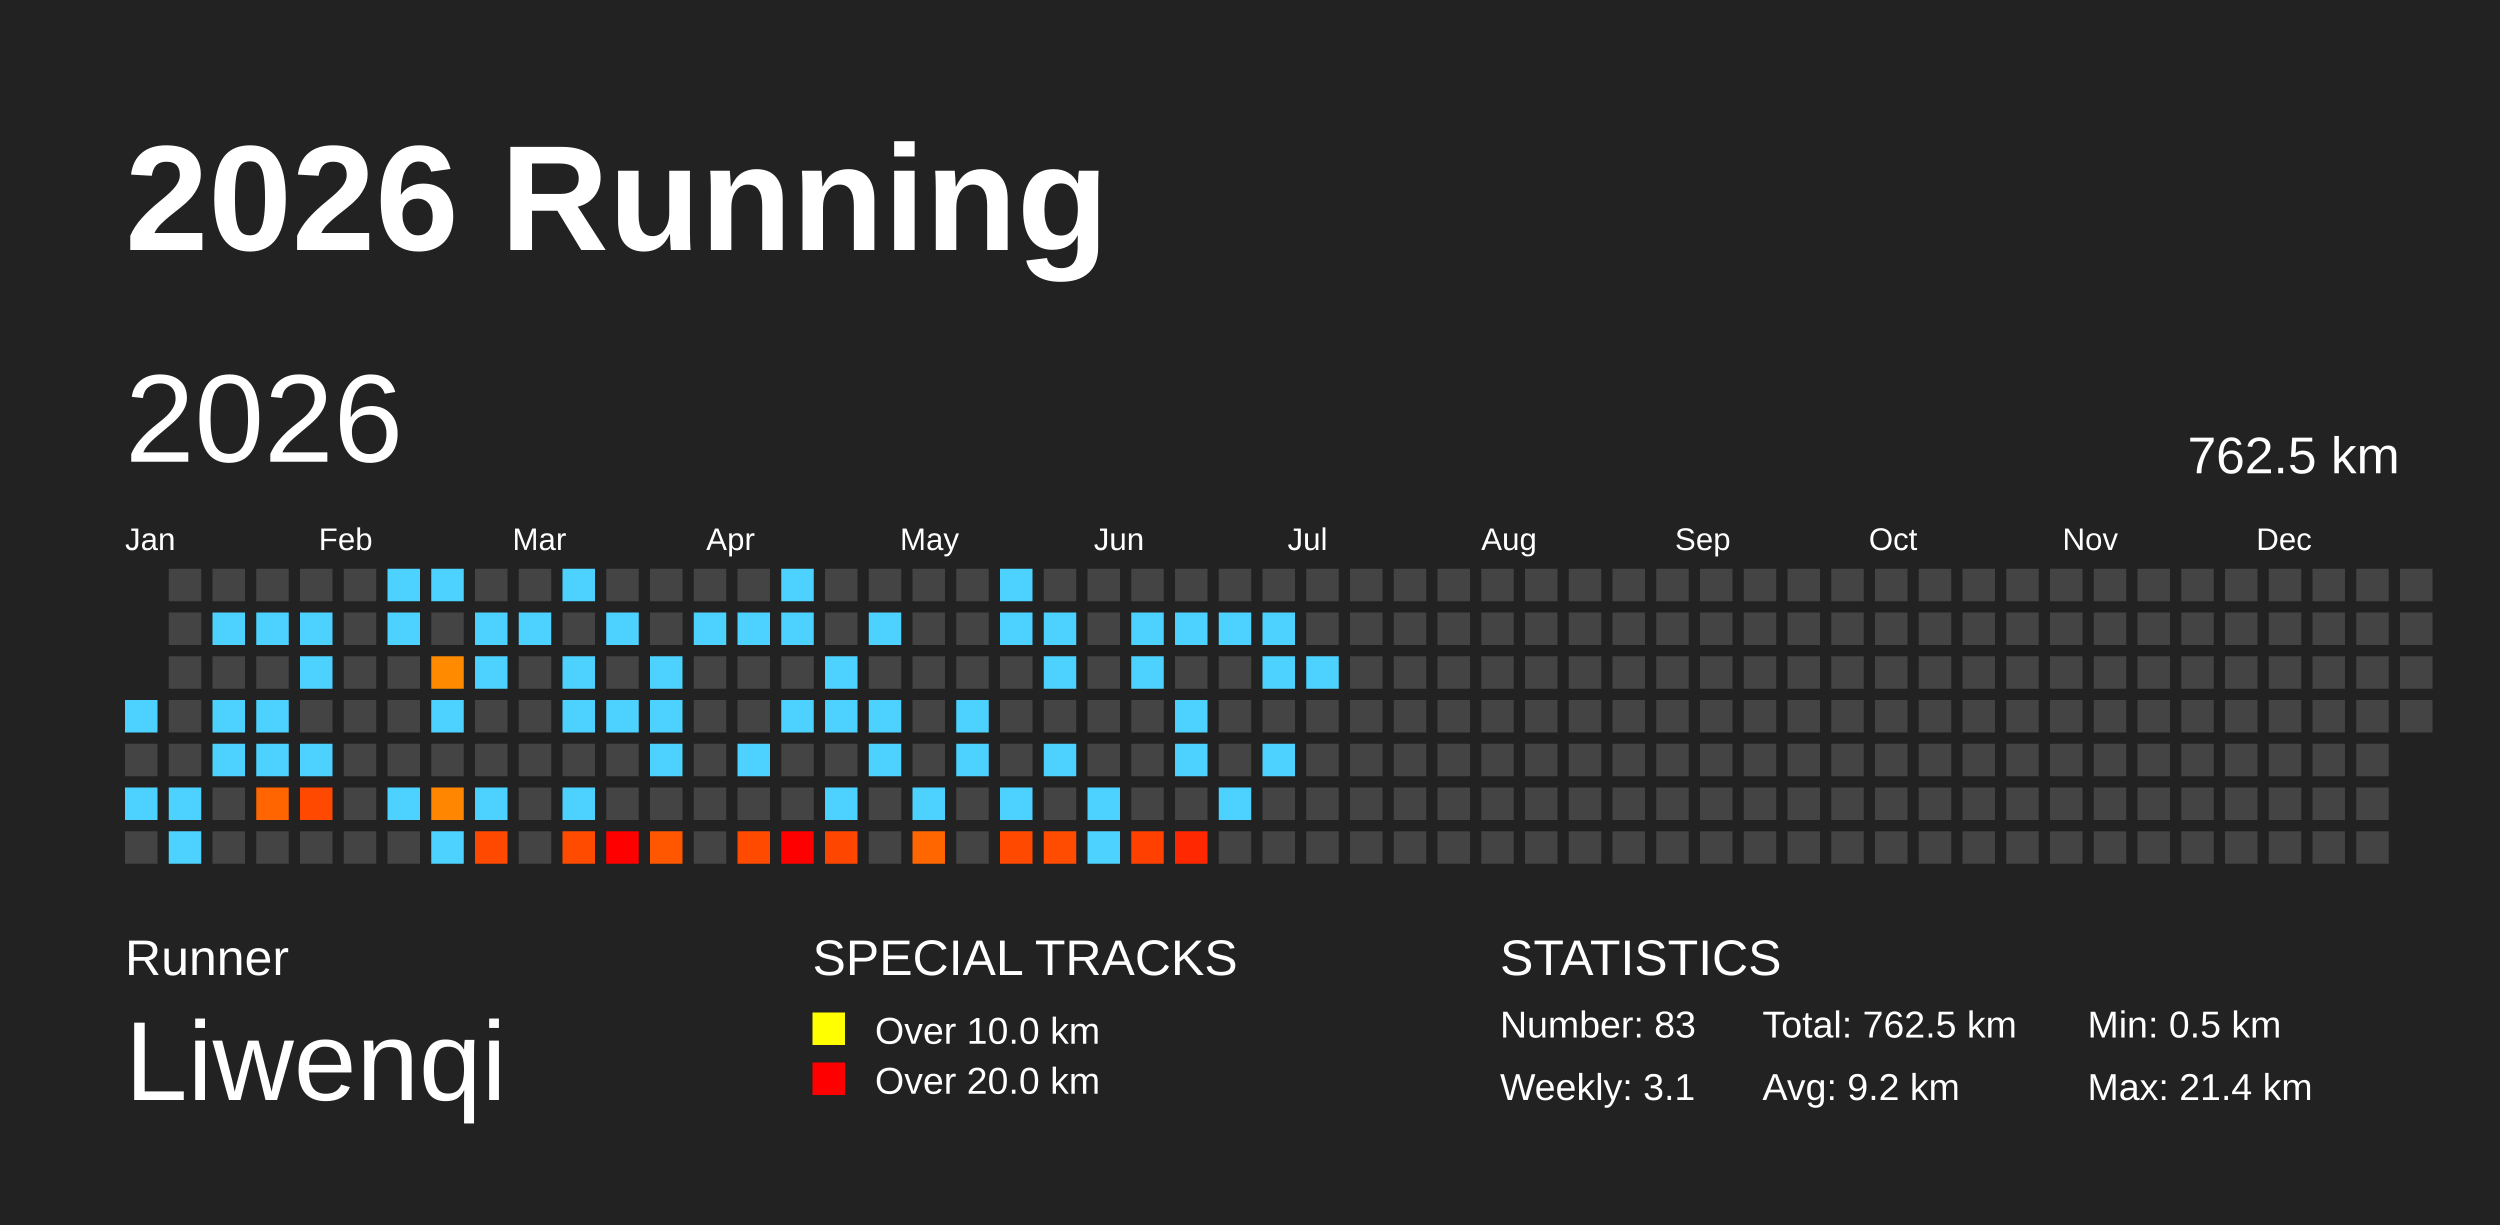
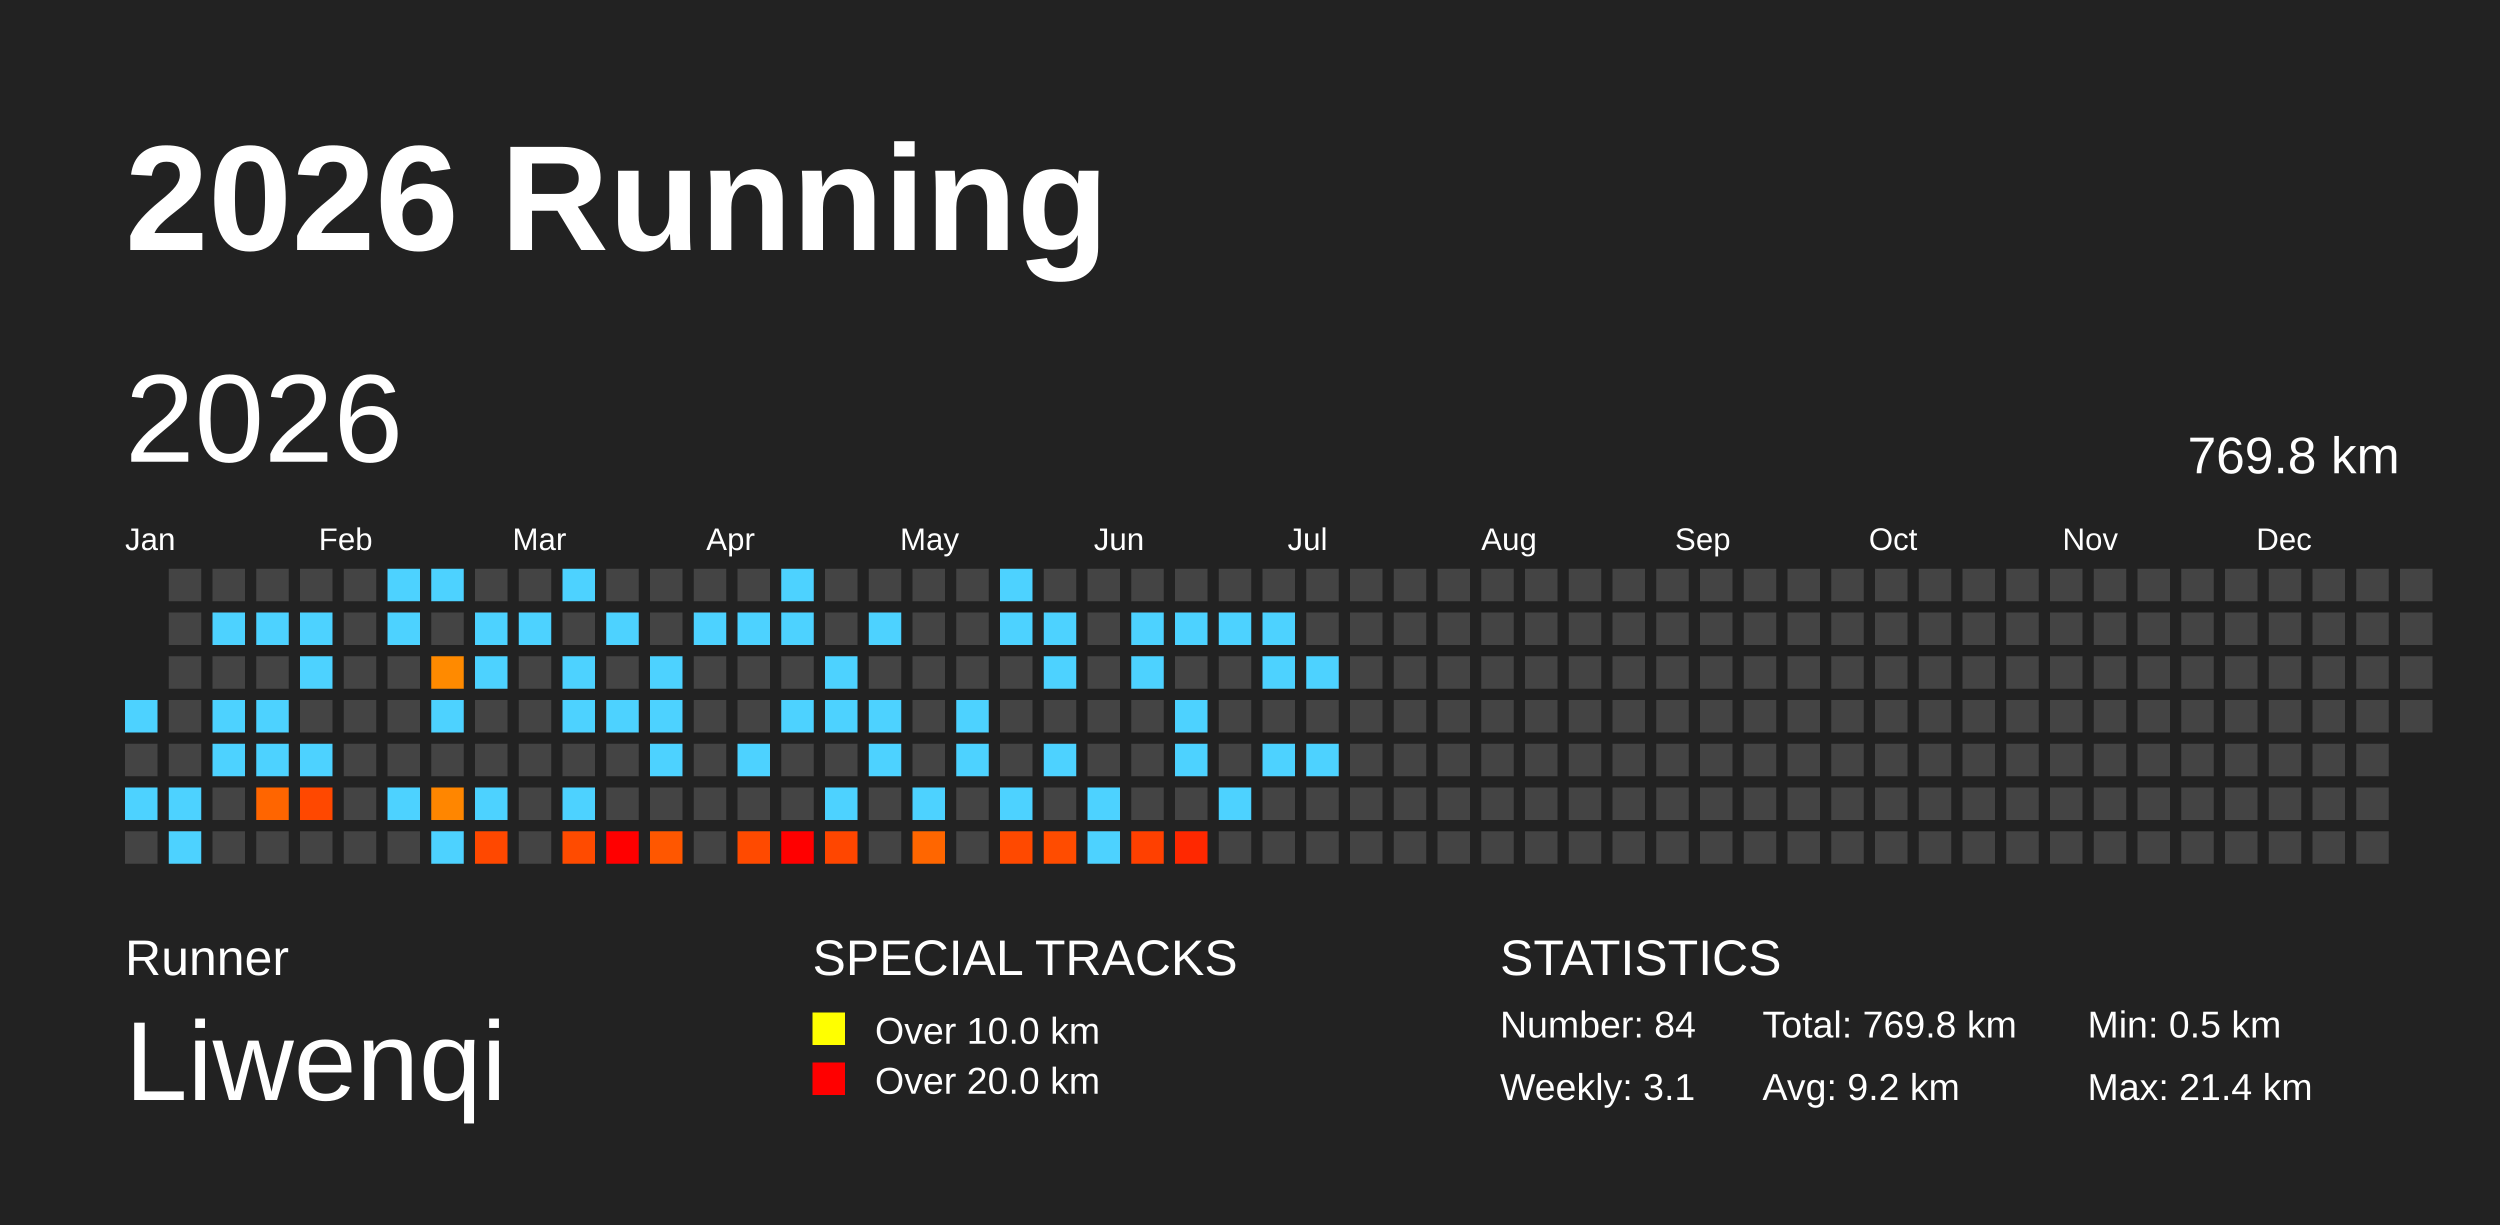
<svg xmlns="http://www.w3.org/2000/svg" baseProfile="full" height="98mm" version="1.1" viewBox="0,0,200,98" width="200mm">
  <defs />
  <rect fill="#222222" height="98" width="200" x="0" y="0" />
  <text fill="#FFFFFF" style="font-size:12px; font-family:Arial; font-weight:bold;" x="10" y="20">2026 Running</text>
  <text fill="#FFFFFF" style="font-size:4px; font-family:Arial" x="10" y="78">Runner</text>
  <text fill="#FFFFFF" style="font-size:9px; font-family:Arial" x="10" y="88">Liwenqi</text>
  <text fill="#FFFFFF" style="font-size:4px; font-family:Arial" x="65" y="78">SPECIAL TRACKS</text>
  <rect fill="yellow" height="2.6" width="2.6" x="65" y="81" />
  <text fill="#FFFFFF" style="font-size:3px; font-family:Arial" x="70" y="83.5">Over 10.0 km</text>
  <rect fill="red" height="2.6" width="2.6" x="65" y="85" />
  <text fill="#FFFFFF" style="font-size:3px; font-family:Arial" x="70" y="87.5">Over 20.0 km</text>
  <text fill="#FFFFFF" style="font-size:4px; font-family:Arial" x="120" y="78">STATISTICS</text>
-   <text fill="#FFFFFF" style="font-size:3px; font-family:Arial" x="120" y="83">Number: 83</text>
+   <text fill="#FFFFFF" style="font-size:3px; font-family:Arial" x="120" y="83">Number: 84</text>
  <text fill="#FFFFFF" style="font-size:3px; font-family:Arial" x="120" y="88">Weekly: 3.1</text>
-   <text fill="#FFFFFF" style="font-size:3px; font-family:Arial" x="141" y="83">Total: 762.5 km</text>
+   <text fill="#FFFFFF" style="font-size:3px; font-family:Arial" x="141" y="83">Total: 769.8 km</text>
  <text fill="#FFFFFF" style="font-size:3px; font-family:Arial" x="141" y="88">Avg: 9.2 km</text>
  <text fill="#FFFFFF" style="font-size:3px; font-family:Arial" x="167" y="83">Min: 0.5 km</text>
  <text fill="#FFFFFF" style="font-size:3px; font-family:Arial" x="167" y="88">Max: 21.4 km</text>
  <text dominant-baseline="hanging" fill="#FFFFFF" style="font-size:10.0px; font-family:Arial;" x="10" y="30">2026</text>
-   <text dominant-baseline="hanging" fill="#FFFFFF" style="font-size:4.125px; font-family:Arial;" x="175" y="35">762.5 km</text>
+   <text dominant-baseline="hanging" fill="#FFFFFF" style="font-size:4.125px; font-family:Arial;" x="175" y="35">769.8 km</text>
  <text fill="#FFFFFF" style="font-size:2.5px; font-family:Arial" x="10.0" y="44">Jan</text>
  <text fill="#FFFFFF" style="font-size:2.5px; font-family:Arial" x="25.5" y="44">Feb</text>
  <text fill="#FFFFFF" style="font-size:2.5px; font-family:Arial" x="41.0" y="44">Mar</text>
  <text fill="#FFFFFF" style="font-size:2.5px; font-family:Arial" x="56.5" y="44">Apr</text>
  <text fill="#FFFFFF" style="font-size:2.5px; font-family:Arial" x="72.0" y="44">May</text>
  <text fill="#FFFFFF" style="font-size:2.5px; font-family:Arial" x="87.5" y="44">Jun</text>
  <text fill="#FFFFFF" style="font-size:2.5px; font-family:Arial" x="103.0" y="44">Jul</text>
  <text fill="#FFFFFF" style="font-size:2.5px; font-family:Arial" x="118.5" y="44">Aug</text>
  <text fill="#FFFFFF" style="font-size:2.5px; font-family:Arial" x="134.0" y="44">Sep</text>
  <text fill="#FFFFFF" style="font-size:2.5px; font-family:Arial" x="149.5" y="44">Oct</text>
  <text fill="#FFFFFF" style="font-size:2.5px; font-family:Arial" x="165.0" y="44">Nov</text>
  <text fill="#FFFFFF" style="font-size:2.5px; font-family:Arial" x="180.5" y="44">Dec</text>
  <rect fill="#4dd2ff" height="2.6" width="2.6" x="10.0" y="56.0" />
  <rect fill="#444444" height="2.6" width="2.6" x="10.0" y="59.5" />
  <rect fill="#4dd2ff" height="2.6" width="2.6" x="10.0" y="63.0" />
  <rect fill="#444444" height="2.6" width="2.6" x="10.0" y="66.5" />
  <rect fill="#444444" height="2.6" width="2.6" x="13.5" y="45.5" />
  <rect fill="#444444" height="2.6" width="2.6" x="13.5" y="49.0" />
  <rect fill="#444444" height="2.6" width="2.6" x="13.5" y="52.5" />
  <rect fill="#444444" height="2.6" width="2.6" x="13.5" y="56.0" />
  <rect fill="#444444" height="2.6" width="2.6" x="13.5" y="59.5" />
  <rect fill="#4dd2ff" height="2.6" width="2.6" x="13.5" y="63.0" />
  <rect fill="#4dd2ff" height="2.6" width="2.6" x="13.5" y="66.5" />
  <rect fill="#444444" height="2.6" width="2.6" x="17.0" y="45.5" />
  <rect fill="#4dd2ff" height="2.6" width="2.6" x="17.0" y="49.0" />
  <rect fill="#444444" height="2.6" width="2.6" x="17.0" y="52.5" />
  <rect fill="#4dd2ff" height="2.6" width="2.6" x="17.0" y="56.0" />
  <rect fill="#4dd2ff" height="2.6" width="2.6" x="17.0" y="59.5" />
  <rect fill="#444444" height="2.6" width="2.6" x="17.0" y="63.0" />
  <rect fill="#444444" height="2.6" width="2.6" x="17.0" y="66.5" />
  <rect fill="#444444" height="2.6" width="2.6" x="20.5" y="45.5" />
  <rect fill="#4dd2ff" height="2.6" width="2.6" x="20.5" y="49.0" />
  <rect fill="#444444" height="2.6" width="2.6" x="20.5" y="52.5" />
  <rect fill="#4dd2ff" height="2.6" width="2.6" x="20.5" y="56.0" />
  <rect fill="#4dd2ff" height="2.6" width="2.6" x="20.5" y="59.5" />
  <rect fill="#ff6500" height="2.6" width="2.6" x="20.5" y="63.0" />
  <rect fill="#444444" height="2.6" width="2.6" x="20.5" y="66.5" />
  <rect fill="#444444" height="2.6" width="2.6" x="24.0" y="45.5" />
  <rect fill="#4dd2ff" height="2.6" width="2.6" x="24.0" y="49.0" />
  <rect fill="#4dd2ff" height="2.6" width="2.6" x="24.0" y="52.5" />
  <rect fill="#444444" height="2.6" width="2.6" x="24.0" y="56.0" />
  <rect fill="#4dd2ff" height="2.6" width="2.6" x="24.0" y="59.5" />
  <rect fill="#ff4800" height="2.6" width="2.6" x="24.0" y="63.0" />
  <rect fill="#444444" height="2.6" width="2.6" x="24.0" y="66.5" />
  <rect fill="#444444" height="2.6" width="2.6" x="27.5" y="45.5" />
  <rect fill="#444444" height="2.6" width="2.6" x="27.5" y="49.0" />
  <rect fill="#444444" height="2.6" width="2.6" x="27.5" y="52.5" />
  <rect fill="#444444" height="2.6" width="2.6" x="27.5" y="56.0" />
  <rect fill="#444444" height="2.6" width="2.6" x="27.5" y="59.5" />
  <rect fill="#444444" height="2.6" width="2.6" x="27.5" y="63.0" />
  <rect fill="#444444" height="2.6" width="2.6" x="27.5" y="66.5" />
  <rect fill="#4dd2ff" height="2.6" width="2.6" x="31.0" y="45.5" />
  <rect fill="#4dd2ff" height="2.6" width="2.6" x="31.0" y="49.0" />
  <rect fill="#444444" height="2.6" width="2.6" x="31.0" y="52.5" />
  <rect fill="#444444" height="2.6" width="2.6" x="31.0" y="56.0" />
  <rect fill="#444444" height="2.6" width="2.6" x="31.0" y="59.5" />
  <rect fill="#4dd2ff" height="2.6" width="2.6" x="31.0" y="63.0" />
  <rect fill="#444444" height="2.6" width="2.6" x="31.0" y="66.5" />
  <rect fill="#4dd2ff" height="2.6" width="2.6" x="34.5" y="45.5" />
  <rect fill="#444444" height="2.6" width="2.6" x="34.5" y="49.0" />
  <rect fill="#ff8a00" height="2.6" width="2.6" x="34.5" y="52.5" />
  <rect fill="#4dd2ff" height="2.6" width="2.6" x="34.5" y="56.0" />
  <rect fill="#444444" height="2.6" width="2.6" x="34.5" y="59.5" />
  <rect fill="#ff8600" height="2.6" width="2.6" x="34.5" y="63.0" />
  <rect fill="#4dd2ff" height="2.6" width="2.6" x="34.5" y="66.5" />
  <rect fill="#444444" height="2.6" width="2.6" x="38.0" y="45.5" />
  <rect fill="#4dd2ff" height="2.6" width="2.6" x="38.0" y="49.0" />
  <rect fill="#4dd2ff" height="2.6" width="2.6" x="38.0" y="52.5" />
  <rect fill="#444444" height="2.6" width="2.6" x="38.0" y="56.0" />
  <rect fill="#444444" height="2.6" width="2.6" x="38.0" y="59.5" />
  <rect fill="#4dd2ff" height="2.6" width="2.6" x="38.0" y="63.0" />
  <rect fill="#ff4800" height="2.6" width="2.6" x="38.0" y="66.5" />
  <rect fill="#444444" height="2.6" width="2.6" x="41.5" y="45.5" />
  <rect fill="#4dd2ff" height="2.6" width="2.6" x="41.5" y="49.0" />
  <rect fill="#444444" height="2.6" width="2.6" x="41.5" y="52.5" />
  <rect fill="#444444" height="2.6" width="2.6" x="41.5" y="56.0" />
  <rect fill="#444444" height="2.6" width="2.6" x="41.5" y="59.5" />
  <rect fill="#444444" height="2.6" width="2.6" x="41.5" y="63.0" />
  <rect fill="#444444" height="2.6" width="2.6" x="41.5" y="66.5" />
  <rect fill="#4dd2ff" height="2.6" width="2.6" x="45.0" y="45.5" />
  <rect fill="#444444" height="2.6" width="2.6" x="45.0" y="49.0" />
  <rect fill="#4dd2ff" height="2.6" width="2.6" x="45.0" y="52.5" />
  <rect fill="#4dd2ff" height="2.6" width="2.6" x="45.0" y="56.0" />
  <rect fill="#444444" height="2.6" width="2.6" x="45.0" y="59.5" />
  <rect fill="#4dd2ff" height="2.6" width="2.6" x="45.0" y="63.0" />
  <rect fill="#ff4b00" height="2.6" width="2.6" x="45.0" y="66.5" />
  <rect fill="#444444" height="2.6" width="2.6" x="48.5" y="45.5" />
  <rect fill="#4dd2ff" height="2.6" width="2.6" x="48.5" y="49.0" />
  <rect fill="#444444" height="2.6" width="2.6" x="48.5" y="52.5" />
  <rect fill="#4dd2ff" height="2.6" width="2.6" x="48.5" y="56.0" />
  <rect fill="#444444" height="2.6" width="2.6" x="48.5" y="59.5" />
  <rect fill="#444444" height="2.6" width="2.6" x="48.5" y="63.0" />
  <rect fill="red" height="2.6" width="2.6" x="48.5" y="66.5" />
  <rect fill="#444444" height="2.6" width="2.6" x="52.0" y="45.5" />
  <rect fill="#444444" height="2.6" width="2.6" x="52.0" y="49.0" />
  <rect fill="#4dd2ff" height="2.6" width="2.6" x="52.0" y="52.5" />
  <rect fill="#4dd2ff" height="2.6" width="2.6" x="52.0" y="56.0" />
  <rect fill="#4dd2ff" height="2.6" width="2.6" x="52.0" y="59.5" />
  <rect fill="#444444" height="2.6" width="2.6" x="52.0" y="63.0" />
  <rect fill="#ff5700" height="2.6" width="2.6" x="52.0" y="66.5" />
  <rect fill="#444444" height="2.6" width="2.6" x="55.5" y="45.5" />
  <rect fill="#4dd2ff" height="2.6" width="2.6" x="55.5" y="49.0" />
  <rect fill="#444444" height="2.6" width="2.6" x="55.5" y="52.5" />
  <rect fill="#444444" height="2.6" width="2.6" x="55.5" y="56.0" />
  <rect fill="#444444" height="2.6" width="2.6" x="55.5" y="59.5" />
  <rect fill="#444444" height="2.6" width="2.6" x="55.5" y="63.0" />
  <rect fill="#444444" height="2.6" width="2.6" x="55.5" y="66.5" />
  <rect fill="#444444" height="2.6" width="2.6" x="59.0" y="45.5" />
  <rect fill="#4dd2ff" height="2.6" width="2.6" x="59.0" y="49.0" />
  <rect fill="#444444" height="2.6" width="2.6" x="59.0" y="52.5" />
  <rect fill="#444444" height="2.6" width="2.6" x="59.0" y="56.0" />
  <rect fill="#4dd2ff" height="2.6" width="2.6" x="59.0" y="59.5" />
  <rect fill="#444444" height="2.6" width="2.6" x="59.0" y="63.0" />
  <rect fill="#ff4a00" height="2.6" width="2.6" x="59.0" y="66.5" />
  <rect fill="#4dd2ff" height="2.6" width="2.6" x="62.5" y="45.5" />
  <rect fill="#4dd2ff" height="2.6" width="2.6" x="62.5" y="49.0" />
  <rect fill="#444444" height="2.6" width="2.6" x="62.5" y="52.5" />
  <rect fill="#4dd2ff" height="2.6" width="2.6" x="62.5" y="56.0" />
  <rect fill="#444444" height="2.6" width="2.6" x="62.5" y="59.5" />
  <rect fill="#444444" height="2.6" width="2.6" x="62.5" y="63.0" />
  <rect fill="red" height="2.6" width="2.6" x="62.5" y="66.5" />
  <rect fill="#444444" height="2.6" width="2.6" x="66.0" y="45.5" />
  <rect fill="#444444" height="2.6" width="2.6" x="66.0" y="49.0" />
  <rect fill="#4dd2ff" height="2.6" width="2.6" x="66.0" y="52.5" />
  <rect fill="#4dd2ff" height="2.6" width="2.6" x="66.0" y="56.0" />
  <rect fill="#444444" height="2.6" width="2.6" x="66.0" y="59.5" />
  <rect fill="#4dd2ff" height="2.6" width="2.6" x="66.0" y="63.0" />
  <rect fill="#ff4600" height="2.6" width="2.6" x="66.0" y="66.5" />
  <rect fill="#444444" height="2.6" width="2.6" x="69.5" y="45.5" />
  <rect fill="#4dd2ff" height="2.6" width="2.6" x="69.5" y="49.0" />
  <rect fill="#444444" height="2.6" width="2.6" x="69.5" y="52.5" />
  <rect fill="#4dd2ff" height="2.6" width="2.6" x="69.5" y="56.0" />
  <rect fill="#4dd2ff" height="2.6" width="2.6" x="69.5" y="59.5" />
  <rect fill="#444444" height="2.6" width="2.6" x="69.5" y="63.0" />
  <rect fill="#444444" height="2.6" width="2.6" x="69.5" y="66.5" />
  <rect fill="#444444" height="2.6" width="2.6" x="73.0" y="45.5" />
  <rect fill="#444444" height="2.6" width="2.6" x="73.0" y="49.0" />
  <rect fill="#444444" height="2.6" width="2.6" x="73.0" y="52.5" />
  <rect fill="#444444" height="2.6" width="2.6" x="73.0" y="56.0" />
  <rect fill="#444444" height="2.6" width="2.6" x="73.0" y="59.5" />
  <rect fill="#4dd2ff" height="2.6" width="2.6" x="73.0" y="63.0" />
  <rect fill="#ff6600" height="2.6" width="2.6" x="73.0" y="66.5" />
  <rect fill="#444444" height="2.6" width="2.6" x="76.5" y="45.5" />
  <rect fill="#444444" height="2.6" width="2.6" x="76.5" y="49.0" />
  <rect fill="#444444" height="2.6" width="2.6" x="76.5" y="52.5" />
  <rect fill="#4dd2ff" height="2.6" width="2.6" x="76.5" y="56.0" />
  <rect fill="#4dd2ff" height="2.6" width="2.6" x="76.5" y="59.5" />
  <rect fill="#444444" height="2.6" width="2.6" x="76.5" y="63.0" />
  <rect fill="#444444" height="2.6" width="2.6" x="76.5" y="66.5" />
  <rect fill="#4dd2ff" height="2.6" width="2.6" x="80.0" y="45.5" />
  <rect fill="#4dd2ff" height="2.6" width="2.6" x="80.0" y="49.0" />
  <rect fill="#444444" height="2.6" width="2.6" x="80.0" y="52.5" />
  <rect fill="#444444" height="2.6" width="2.6" x="80.0" y="56.0" />
  <rect fill="#444444" height="2.6" width="2.6" x="80.0" y="59.5" />
  <rect fill="#4dd2ff" height="2.6" width="2.6" x="80.0" y="63.0" />
  <rect fill="#ff4900" height="2.6" width="2.6" x="80.0" y="66.5" />
  <rect fill="#444444" height="2.6" width="2.6" x="83.5" y="45.5" />
  <rect fill="#4dd2ff" height="2.6" width="2.6" x="83.5" y="49.0" />
  <rect fill="#4dd2ff" height="2.6" width="2.6" x="83.5" y="52.5" />
  <rect fill="#444444" height="2.6" width="2.6" x="83.5" y="56.0" />
  <rect fill="#4dd2ff" height="2.6" width="2.6" x="83.5" y="59.5" />
  <rect fill="#444444" height="2.6" width="2.6" x="83.5" y="63.0" />
  <rect fill="#ff4c00" height="2.6" width="2.6" x="83.5" y="66.5" />
  <rect fill="#444444" height="2.6" width="2.6" x="87.0" y="45.5" />
  <rect fill="#444444" height="2.6" width="2.6" x="87.0" y="49.0" />
  <rect fill="#444444" height="2.6" width="2.6" x="87.0" y="52.5" />
  <rect fill="#444444" height="2.6" width="2.6" x="87.0" y="56.0" />
  <rect fill="#444444" height="2.6" width="2.6" x="87.0" y="59.5" />
  <rect fill="#4dd2ff" height="2.6" width="2.6" x="87.0" y="63.0" />
  <rect fill="#4dd2ff" height="2.6" width="2.6" x="87.0" y="66.5" />
  <rect fill="#444444" height="2.6" width="2.6" x="90.5" y="45.5" />
  <rect fill="#4dd2ff" height="2.6" width="2.6" x="90.5" y="49.0" />
  <rect fill="#4dd2ff" height="2.6" width="2.6" x="90.5" y="52.5" />
  <rect fill="#444444" height="2.6" width="2.6" x="90.5" y="56.0" />
  <rect fill="#444444" height="2.6" width="2.6" x="90.5" y="59.5" />
  <rect fill="#444444" height="2.6" width="2.6" x="90.5" y="63.0" />
  <rect fill="#ff4000" height="2.6" width="2.6" x="90.5" y="66.5" />
  <rect fill="#444444" height="2.6" width="2.6" x="94.0" y="45.5" />
  <rect fill="#4dd2ff" height="2.6" width="2.6" x="94.0" y="49.0" />
  <rect fill="#444444" height="2.6" width="2.6" x="94.0" y="52.5" />
  <rect fill="#4dd2ff" height="2.6" width="2.6" x="94.0" y="56.0" />
  <rect fill="#4dd2ff" height="2.6" width="2.6" x="94.0" y="59.5" />
  <rect fill="#444444" height="2.6" width="2.6" x="94.0" y="63.0" />
  <rect fill="#ff2800" height="2.6" width="2.6" x="94.0" y="66.5" />
  <rect fill="#444444" height="2.6" width="2.6" x="97.5" y="45.5" />
  <rect fill="#4dd2ff" height="2.6" width="2.6" x="97.5" y="49.0" />
  <rect fill="#444444" height="2.6" width="2.6" x="97.5" y="52.5" />
  <rect fill="#444444" height="2.6" width="2.6" x="97.5" y="56.0" />
  <rect fill="#444444" height="2.6" width="2.6" x="97.5" y="59.5" />
  <rect fill="#4dd2ff" height="2.6" width="2.6" x="97.5" y="63.0" />
  <rect fill="#444444" height="2.6" width="2.6" x="97.5" y="66.5" />
  <rect fill="#444444" height="2.6" width="2.6" x="101.0" y="45.5" />
  <rect fill="#4dd2ff" height="2.6" width="2.6" x="101.0" y="49.0" />
  <rect fill="#4dd2ff" height="2.6" width="2.6" x="101.0" y="52.5" />
  <rect fill="#444444" height="2.6" width="2.6" x="101.0" y="56.0" />
  <rect fill="#4dd2ff" height="2.6" width="2.6" x="101.0" y="59.5" />
  <rect fill="#444444" height="2.6" width="2.6" x="101.0" y="63.0" />
  <rect fill="#444444" height="2.6" width="2.6" x="101.0" y="66.5" />
  <rect fill="#444444" height="2.6" width="2.6" x="104.5" y="45.5" />
  <rect fill="#444444" height="2.6" width="2.6" x="104.5" y="49.0" />
  <rect fill="#4dd2ff" height="2.6" width="2.6" x="104.5" y="52.5" />
  <rect fill="#444444" height="2.6" width="2.6" x="104.5" y="56.0" />
-   <rect fill="#444444" height="2.6" width="2.6" x="104.5" y="59.5" />
+   <rect fill="#4dd2ff" height="2.6" width="2.6" x="104.5" y="59.5" />
  <rect fill="#444444" height="2.6" width="2.6" x="104.5" y="63.0" />
  <rect fill="#444444" height="2.6" width="2.6" x="104.5" y="66.5" />
  <rect fill="#444444" height="2.6" width="2.6" x="108.0" y="45.5" />
  <rect fill="#444444" height="2.6" width="2.6" x="108.0" y="49.0" />
  <rect fill="#444444" height="2.6" width="2.6" x="108.0" y="52.5" />
  <rect fill="#444444" height="2.6" width="2.6" x="108.0" y="56.0" />
  <rect fill="#444444" height="2.6" width="2.6" x="108.0" y="59.5" />
  <rect fill="#444444" height="2.6" width="2.6" x="108.0" y="63.0" />
  <rect fill="#444444" height="2.6" width="2.6" x="108.0" y="66.5" />
  <rect fill="#444444" height="2.6" width="2.6" x="111.5" y="45.5" />
  <rect fill="#444444" height="2.6" width="2.6" x="111.5" y="49.0" />
  <rect fill="#444444" height="2.6" width="2.6" x="111.5" y="52.5" />
  <rect fill="#444444" height="2.6" width="2.6" x="111.5" y="56.0" />
  <rect fill="#444444" height="2.6" width="2.6" x="111.5" y="59.5" />
  <rect fill="#444444" height="2.6" width="2.6" x="111.5" y="63.0" />
  <rect fill="#444444" height="2.6" width="2.6" x="111.5" y="66.5" />
  <rect fill="#444444" height="2.6" width="2.6" x="115.0" y="45.5" />
  <rect fill="#444444" height="2.6" width="2.6" x="115.0" y="49.0" />
  <rect fill="#444444" height="2.6" width="2.6" x="115.0" y="52.5" />
  <rect fill="#444444" height="2.6" width="2.6" x="115.0" y="56.0" />
  <rect fill="#444444" height="2.6" width="2.6" x="115.0" y="59.5" />
  <rect fill="#444444" height="2.6" width="2.6" x="115.0" y="63.0" />
  <rect fill="#444444" height="2.6" width="2.6" x="115.0" y="66.5" />
  <rect fill="#444444" height="2.6" width="2.6" x="118.5" y="45.5" />
  <rect fill="#444444" height="2.6" width="2.6" x="118.5" y="49.0" />
  <rect fill="#444444" height="2.6" width="2.6" x="118.5" y="52.5" />
  <rect fill="#444444" height="2.6" width="2.6" x="118.5" y="56.0" />
  <rect fill="#444444" height="2.6" width="2.6" x="118.5" y="59.5" />
  <rect fill="#444444" height="2.6" width="2.6" x="118.5" y="63.0" />
  <rect fill="#444444" height="2.6" width="2.6" x="118.5" y="66.5" />
  <rect fill="#444444" height="2.6" width="2.6" x="122.0" y="45.5" />
  <rect fill="#444444" height="2.6" width="2.6" x="122.0" y="49.0" />
  <rect fill="#444444" height="2.6" width="2.6" x="122.0" y="52.5" />
  <rect fill="#444444" height="2.6" width="2.6" x="122.0" y="56.0" />
  <rect fill="#444444" height="2.6" width="2.6" x="122.0" y="59.5" />
  <rect fill="#444444" height="2.6" width="2.6" x="122.0" y="63.0" />
  <rect fill="#444444" height="2.6" width="2.6" x="122.0" y="66.5" />
  <rect fill="#444444" height="2.6" width="2.6" x="125.5" y="45.5" />
  <rect fill="#444444" height="2.6" width="2.6" x="125.5" y="49.0" />
  <rect fill="#444444" height="2.6" width="2.6" x="125.5" y="52.5" />
  <rect fill="#444444" height="2.6" width="2.6" x="125.5" y="56.0" />
  <rect fill="#444444" height="2.6" width="2.6" x="125.5" y="59.5" />
  <rect fill="#444444" height="2.6" width="2.6" x="125.5" y="63.0" />
  <rect fill="#444444" height="2.6" width="2.6" x="125.5" y="66.5" />
  <rect fill="#444444" height="2.6" width="2.6" x="129.0" y="45.5" />
  <rect fill="#444444" height="2.6" width="2.6" x="129.0" y="49.0" />
  <rect fill="#444444" height="2.6" width="2.6" x="129.0" y="52.5" />
  <rect fill="#444444" height="2.6" width="2.6" x="129.0" y="56.0" />
  <rect fill="#444444" height="2.6" width="2.6" x="129.0" y="59.5" />
  <rect fill="#444444" height="2.6" width="2.6" x="129.0" y="63.0" />
  <rect fill="#444444" height="2.6" width="2.6" x="129.0" y="66.5" />
  <rect fill="#444444" height="2.6" width="2.6" x="132.5" y="45.5" />
  <rect fill="#444444" height="2.6" width="2.6" x="132.5" y="49.0" />
  <rect fill="#444444" height="2.6" width="2.6" x="132.5" y="52.5" />
  <rect fill="#444444" height="2.6" width="2.6" x="132.5" y="56.0" />
  <rect fill="#444444" height="2.6" width="2.6" x="132.5" y="59.5" />
  <rect fill="#444444" height="2.6" width="2.6" x="132.5" y="63.0" />
  <rect fill="#444444" height="2.6" width="2.6" x="132.5" y="66.5" />
  <rect fill="#444444" height="2.6" width="2.6" x="136.0" y="45.5" />
  <rect fill="#444444" height="2.6" width="2.6" x="136.0" y="49.0" />
  <rect fill="#444444" height="2.6" width="2.6" x="136.0" y="52.5" />
  <rect fill="#444444" height="2.6" width="2.6" x="136.0" y="56.0" />
  <rect fill="#444444" height="2.6" width="2.6" x="136.0" y="59.5" />
  <rect fill="#444444" height="2.6" width="2.6" x="136.0" y="63.0" />
  <rect fill="#444444" height="2.6" width="2.6" x="136.0" y="66.5" />
  <rect fill="#444444" height="2.6" width="2.6" x="139.5" y="45.5" />
  <rect fill="#444444" height="2.6" width="2.6" x="139.5" y="49.0" />
  <rect fill="#444444" height="2.6" width="2.6" x="139.5" y="52.5" />
  <rect fill="#444444" height="2.6" width="2.6" x="139.5" y="56.0" />
  <rect fill="#444444" height="2.6" width="2.6" x="139.5" y="59.5" />
  <rect fill="#444444" height="2.6" width="2.6" x="139.5" y="63.0" />
  <rect fill="#444444" height="2.6" width="2.6" x="139.5" y="66.5" />
  <rect fill="#444444" height="2.6" width="2.6" x="143.0" y="45.5" />
  <rect fill="#444444" height="2.6" width="2.6" x="143.0" y="49.0" />
  <rect fill="#444444" height="2.6" width="2.6" x="143.0" y="52.5" />
  <rect fill="#444444" height="2.6" width="2.6" x="143.0" y="56.0" />
  <rect fill="#444444" height="2.6" width="2.6" x="143.0" y="59.5" />
  <rect fill="#444444" height="2.6" width="2.6" x="143.0" y="63.0" />
  <rect fill="#444444" height="2.6" width="2.6" x="143.0" y="66.5" />
  <rect fill="#444444" height="2.6" width="2.6" x="146.5" y="45.5" />
  <rect fill="#444444" height="2.6" width="2.6" x="146.5" y="49.0" />
  <rect fill="#444444" height="2.6" width="2.6" x="146.5" y="52.5" />
  <rect fill="#444444" height="2.6" width="2.6" x="146.5" y="56.0" />
  <rect fill="#444444" height="2.6" width="2.6" x="146.5" y="59.5" />
  <rect fill="#444444" height="2.6" width="2.6" x="146.5" y="63.0" />
  <rect fill="#444444" height="2.6" width="2.6" x="146.5" y="66.5" />
  <rect fill="#444444" height="2.6" width="2.6" x="150.0" y="45.5" />
  <rect fill="#444444" height="2.6" width="2.6" x="150.0" y="49.0" />
  <rect fill="#444444" height="2.6" width="2.6" x="150.0" y="52.5" />
  <rect fill="#444444" height="2.6" width="2.6" x="150.0" y="56.0" />
  <rect fill="#444444" height="2.6" width="2.6" x="150.0" y="59.5" />
  <rect fill="#444444" height="2.6" width="2.6" x="150.0" y="63.0" />
  <rect fill="#444444" height="2.6" width="2.6" x="150.0" y="66.5" />
  <rect fill="#444444" height="2.6" width="2.6" x="153.5" y="45.5" />
  <rect fill="#444444" height="2.6" width="2.6" x="153.5" y="49.0" />
  <rect fill="#444444" height="2.6" width="2.6" x="153.5" y="52.5" />
  <rect fill="#444444" height="2.6" width="2.6" x="153.5" y="56.0" />
  <rect fill="#444444" height="2.6" width="2.6" x="153.5" y="59.5" />
  <rect fill="#444444" height="2.6" width="2.6" x="153.5" y="63.0" />
  <rect fill="#444444" height="2.6" width="2.6" x="153.5" y="66.5" />
  <rect fill="#444444" height="2.6" width="2.6" x="157.0" y="45.5" />
  <rect fill="#444444" height="2.6" width="2.6" x="157.0" y="49.0" />
  <rect fill="#444444" height="2.6" width="2.6" x="157.0" y="52.5" />
  <rect fill="#444444" height="2.6" width="2.6" x="157.0" y="56.0" />
  <rect fill="#444444" height="2.6" width="2.6" x="157.0" y="59.5" />
  <rect fill="#444444" height="2.6" width="2.6" x="157.0" y="63.0" />
  <rect fill="#444444" height="2.6" width="2.6" x="157.0" y="66.5" />
  <rect fill="#444444" height="2.6" width="2.6" x="160.5" y="45.5" />
  <rect fill="#444444" height="2.6" width="2.6" x="160.5" y="49.0" />
  <rect fill="#444444" height="2.6" width="2.6" x="160.5" y="52.5" />
  <rect fill="#444444" height="2.6" width="2.6" x="160.5" y="56.0" />
  <rect fill="#444444" height="2.6" width="2.6" x="160.5" y="59.5" />
  <rect fill="#444444" height="2.6" width="2.6" x="160.5" y="63.0" />
  <rect fill="#444444" height="2.6" width="2.6" x="160.5" y="66.5" />
  <rect fill="#444444" height="2.6" width="2.6" x="164.0" y="45.5" />
  <rect fill="#444444" height="2.6" width="2.6" x="164.0" y="49.0" />
  <rect fill="#444444" height="2.6" width="2.6" x="164.0" y="52.5" />
  <rect fill="#444444" height="2.6" width="2.6" x="164.0" y="56.0" />
  <rect fill="#444444" height="2.6" width="2.6" x="164.0" y="59.5" />
  <rect fill="#444444" height="2.6" width="2.6" x="164.0" y="63.0" />
  <rect fill="#444444" height="2.6" width="2.6" x="164.0" y="66.5" />
  <rect fill="#444444" height="2.6" width="2.6" x="167.5" y="45.5" />
  <rect fill="#444444" height="2.6" width="2.6" x="167.5" y="49.0" />
  <rect fill="#444444" height="2.6" width="2.6" x="167.5" y="52.5" />
  <rect fill="#444444" height="2.6" width="2.6" x="167.5" y="56.0" />
  <rect fill="#444444" height="2.6" width="2.6" x="167.5" y="59.5" />
  <rect fill="#444444" height="2.6" width="2.6" x="167.5" y="63.0" />
  <rect fill="#444444" height="2.6" width="2.6" x="167.5" y="66.5" />
  <rect fill="#444444" height="2.6" width="2.6" x="171.0" y="45.5" />
  <rect fill="#444444" height="2.6" width="2.6" x="171.0" y="49.0" />
  <rect fill="#444444" height="2.6" width="2.6" x="171.0" y="52.5" />
  <rect fill="#444444" height="2.6" width="2.6" x="171.0" y="56.0" />
  <rect fill="#444444" height="2.6" width="2.6" x="171.0" y="59.5" />
  <rect fill="#444444" height="2.6" width="2.6" x="171.0" y="63.0" />
  <rect fill="#444444" height="2.6" width="2.6" x="171.0" y="66.5" />
  <rect fill="#444444" height="2.6" width="2.6" x="174.5" y="45.5" />
  <rect fill="#444444" height="2.6" width="2.6" x="174.5" y="49.0" />
  <rect fill="#444444" height="2.6" width="2.6" x="174.5" y="52.5" />
  <rect fill="#444444" height="2.6" width="2.6" x="174.5" y="56.0" />
  <rect fill="#444444" height="2.6" width="2.6" x="174.5" y="59.5" />
  <rect fill="#444444" height="2.6" width="2.6" x="174.5" y="63.0" />
  <rect fill="#444444" height="2.6" width="2.6" x="174.5" y="66.5" />
  <rect fill="#444444" height="2.6" width="2.6" x="178.0" y="45.5" />
  <rect fill="#444444" height="2.6" width="2.6" x="178.0" y="49.0" />
  <rect fill="#444444" height="2.6" width="2.6" x="178.0" y="52.5" />
  <rect fill="#444444" height="2.6" width="2.6" x="178.0" y="56.0" />
  <rect fill="#444444" height="2.6" width="2.6" x="178.0" y="59.5" />
  <rect fill="#444444" height="2.6" width="2.6" x="178.0" y="63.0" />
  <rect fill="#444444" height="2.6" width="2.6" x="178.0" y="66.5" />
  <rect fill="#444444" height="2.6" width="2.6" x="181.5" y="45.5" />
  <rect fill="#444444" height="2.6" width="2.6" x="181.5" y="49.0" />
  <rect fill="#444444" height="2.6" width="2.6" x="181.5" y="52.5" />
  <rect fill="#444444" height="2.6" width="2.6" x="181.5" y="56.0" />
  <rect fill="#444444" height="2.6" width="2.6" x="181.5" y="59.5" />
  <rect fill="#444444" height="2.6" width="2.6" x="181.5" y="63.0" />
  <rect fill="#444444" height="2.6" width="2.6" x="181.5" y="66.5" />
  <rect fill="#444444" height="2.6" width="2.6" x="185.0" y="45.5" />
  <rect fill="#444444" height="2.6" width="2.6" x="185.0" y="49.0" />
  <rect fill="#444444" height="2.6" width="2.6" x="185.0" y="52.5" />
  <rect fill="#444444" height="2.6" width="2.6" x="185.0" y="56.0" />
  <rect fill="#444444" height="2.6" width="2.6" x="185.0" y="59.5" />
  <rect fill="#444444" height="2.6" width="2.6" x="185.0" y="63.0" />
  <rect fill="#444444" height="2.6" width="2.6" x="185.0" y="66.5" />
  <rect fill="#444444" height="2.6" width="2.6" x="188.5" y="45.5" />
  <rect fill="#444444" height="2.6" width="2.6" x="188.5" y="49.0" />
  <rect fill="#444444" height="2.6" width="2.6" x="188.5" y="52.5" />
  <rect fill="#444444" height="2.6" width="2.6" x="188.5" y="56.0" />
  <rect fill="#444444" height="2.6" width="2.6" x="188.5" y="59.5" />
  <rect fill="#444444" height="2.6" width="2.6" x="188.5" y="63.0" />
  <rect fill="#444444" height="2.6" width="2.6" x="188.5" y="66.5" />
  <rect fill="#444444" height="2.6" width="2.6" x="192.0" y="45.5" />
  <rect fill="#444444" height="2.6" width="2.6" x="192.0" y="49.0" />
  <rect fill="#444444" height="2.6" width="2.6" x="192.0" y="52.5" />
  <rect fill="#444444" height="2.6" width="2.6" x="192.0" y="56.0" />
</svg>
